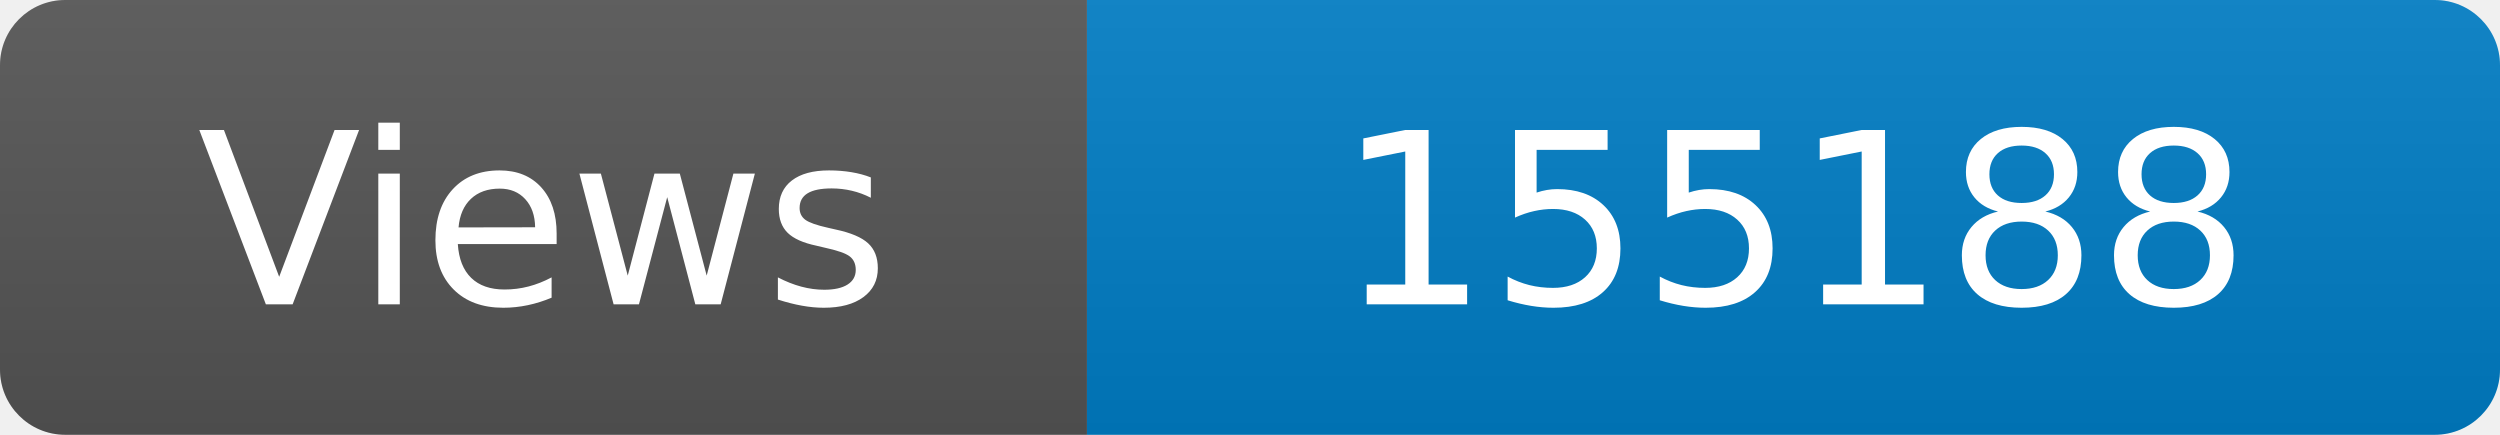
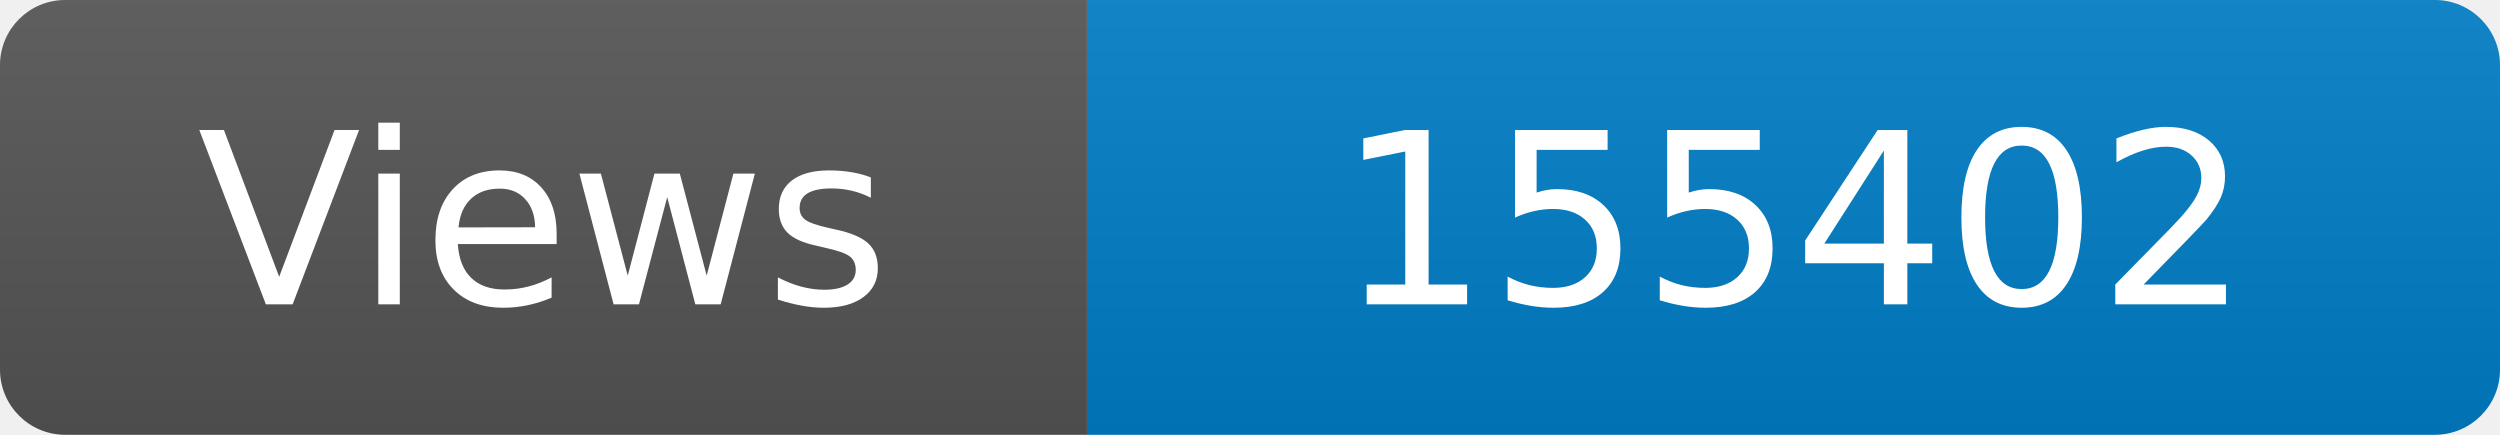
<svg xmlns="http://www.w3.org/2000/svg" width="115" height="20" role="img" aria-label="Maintained?: yes">
  <linearGradient id="s" x2="0" y2="100%">
    <stop offset="0" stop-color="#bbb" stop-opacity=".1" />
    <stop offset="1" stop-opacity=".1" />
  </linearGradient>
  <clipPath id="r">
    <rect width="115" height="20" rx="3" fill="#fff" />
  </clipPath>
  <g clip-path="url(#r)">
    <rect width="50" height="20" fill="#555" />
    <rect x="50" width="160" height="20" fill="#007ec6" />
    <rect width="115" height="20" fill="url(#s)" />
  </g>
  <g fill="#fff" text-anchor="middle" font-family="Verdana,Geneva,DejaVu Sans,sans-serif" font-size="110">
    <text x="250" y="140" transform="scale(.1)" fill="#fff">Views</text>
-     <text x="825" y="140" transform="scale(.1)" fill="#fff">155188</text>
+     <text x="825" y="140" transform="scale(.1)" fill="#fff">155402</text>
  </g>
</svg>
